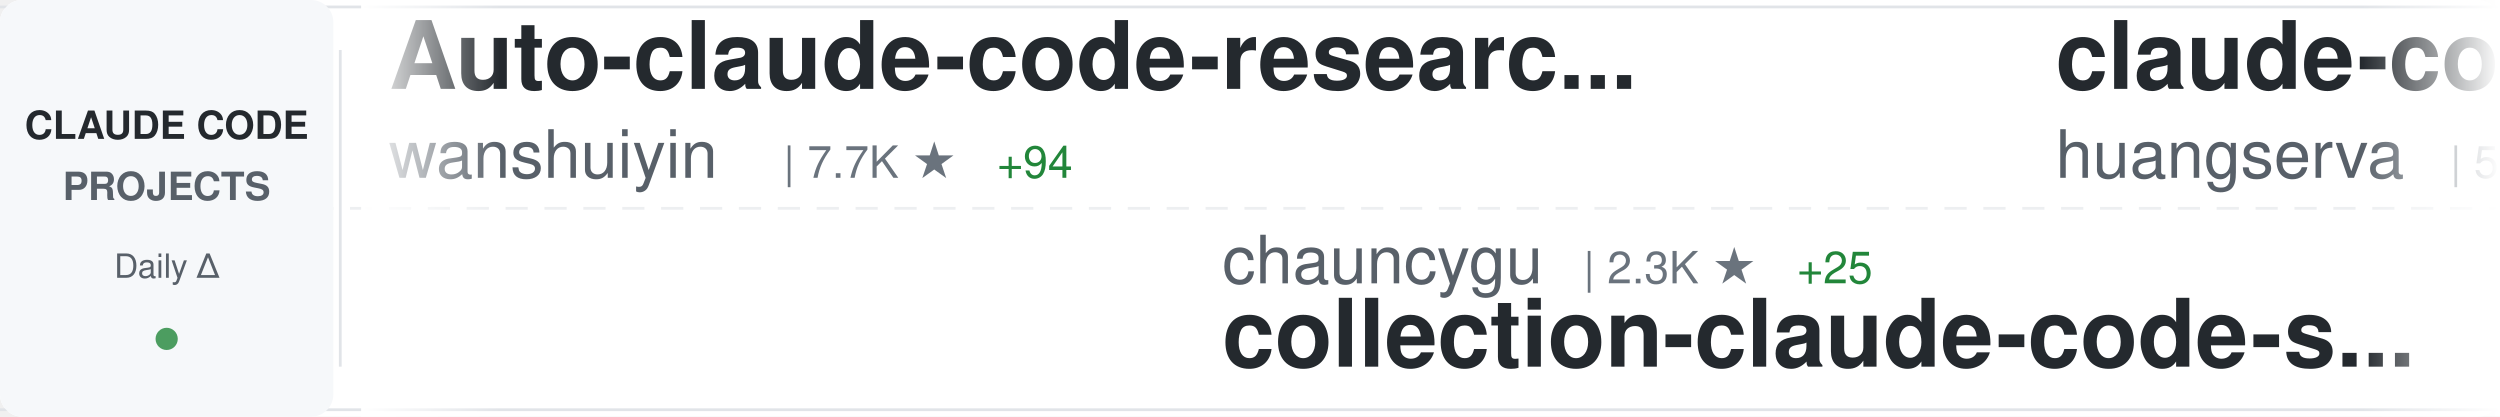
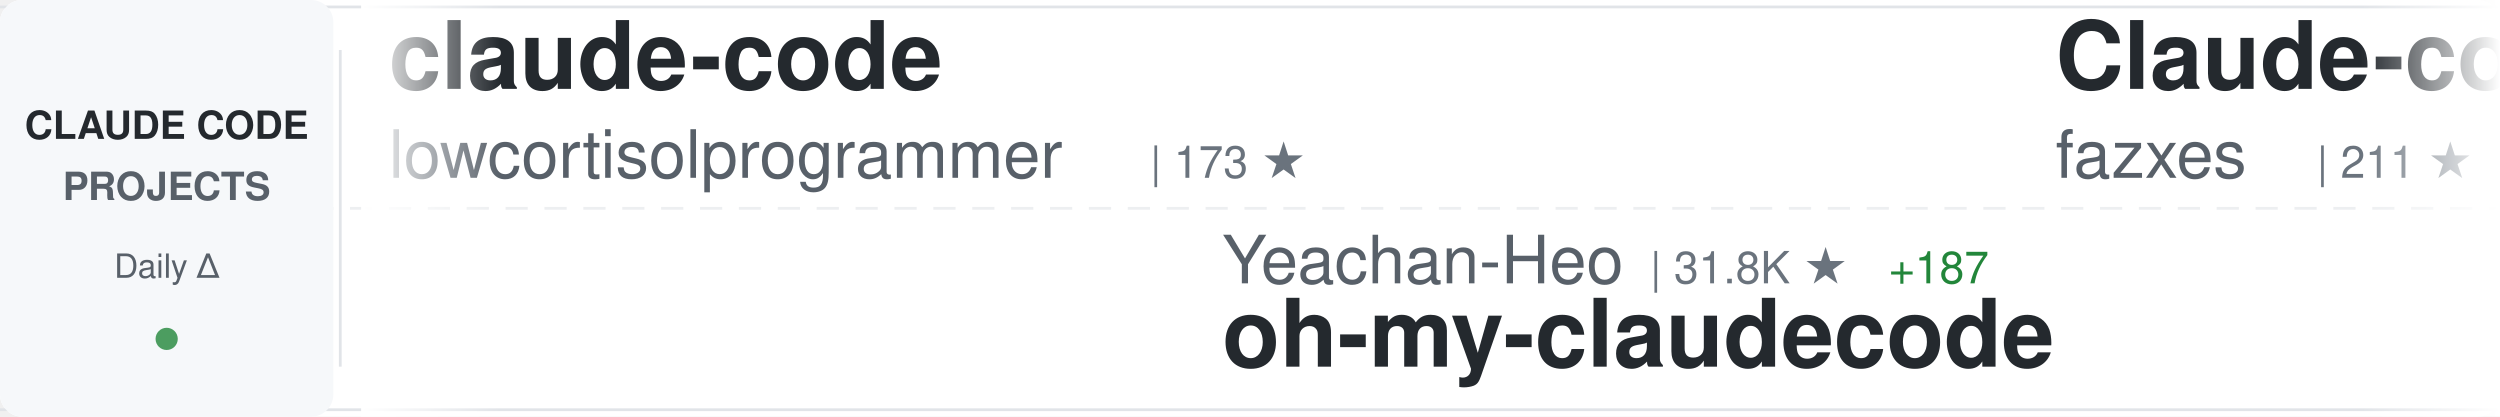
<svg xmlns="http://www.w3.org/2000/svg" width="900" height="150">
  <defs>
    <linearGradient id="awesomeLeftFade" x1="0%" y1="0%" x2="100%" y2="0%">
      <stop offset="0%" style="stop-color:#ffffff;stop-opacity:1" />
      <stop offset="100%" style="stop-color:#ffffff;stop-opacity:0" />
    </linearGradient>
    <linearGradient id="awesomeRightFade" x1="0%" y1="0%" x2="100%" y2="0%">
      <stop offset="0%" style="stop-color:#ffffff;stop-opacity:0" />
      <stop offset="100%" style="stop-color:#ffffff;stop-opacity:1" />
    </linearGradient>
  </defs>
  <rect width="900" height="150" fill="#ffffff" rx="8" />
  <rect x="0" y="2" width="900" height="1" fill="#e1e4e8" />
  <rect x="0" y="147" width="900" height="1" fill="#e1e4e8" />
  <line x1="0" y1="75" x2="900" y2="75" stroke="#e1e4e8" stroke-width="1" stroke-dasharray="8 6" opacity="0.6" />
  <rect x="0" y="0" width="120" height="150" fill="#f6f8fa" rx="8" />
  <text x="60" y="50" font-family="-apple-system, BlinkMacSystemFont, 'Segoe UI', Helvetica, Arial, sans-serif" font-size="14" font-weight="600" fill="#24292e" text-anchor="middle">CLAUDE CODE</text>
  <text x="60" y="72" font-family="-apple-system, BlinkMacSystemFont, 'Segoe UI', Helvetica, Arial, sans-serif" font-size="14" font-weight="600" fill="#586069" text-anchor="middle">PROJECTS</text>
  <text x="60" y="100" font-family="-apple-system, BlinkMacSystemFont, 'Segoe UI', Helvetica, Arial, sans-serif" font-size="12" font-weight="500" fill="#586069" text-anchor="middle">Daily Δ</text>
  <circle cx="60" cy="122" r="4" fill="#22863a" opacity="0.8" />
  <rect x="122" y="18" width="1" height="114" fill="#e1e4e8" />
  <clipPath id="awesomeTickerClip">
    <rect x="130" y="0" width="770" height="150" />
  </clipPath>
  <g clip-path="url(#awesomeTickerClip)">
    <g id="awesomeTickerItems">
      <animateTransform attributeName="transform" attributeType="XML" type="translate" from="0 0" to="-3000 0" dur="54s" repeatCount="indefinite" />
      <g transform="translate(0, 0)">
-         <text x="140" y="32" font-family="-apple-system, BlinkMacSystemFont, 'Segoe UI', Helvetica, Arial, sans-serif" font-size="34" font-weight="600" fill="#24292e">Auto-claude-code-researc...</text>
-         <text x="140" y="64" font-family="-apple-system, BlinkMacSystemFont, 'Segoe UI', Helvetica, Arial, sans-serif" font-size="24" font-weight="400" fill="#586069">wanshuiyin</text>
-         <text x="282" y="64" font-family="-apple-system, BlinkMacSystemFont, 'Segoe UI', Helvetica, Arial, sans-serif" font-size="16" font-weight="500" fill="#6a737d">| 7.7K ★</text>
-         <text x="359" y="64" font-family="-apple-system, BlinkMacSystemFont, 'Segoe UI', Helvetica, Arial, sans-serif" font-size="16" font-weight="500" fill="#22863a"> +94</text>
+         <text x="140" y="32" font-family="-apple-system, BlinkMacSystemFont, 'Segoe UI', Helvetica, Arial, sans-serif" font-size="34" font-weight="600" fill="#24292e">claude-code</text>
+         <text x="140" y="64" font-family="-apple-system, BlinkMacSystemFont, 'Segoe UI', Helvetica, Arial, sans-serif" font-size="24" font-weight="400" fill="#586069">lowcortisolprogrammer</text>
+         <text x="414" y="64" font-family="-apple-system, BlinkMacSystemFont, 'Segoe UI', Helvetica, Arial, sans-serif" font-size="16" font-weight="500" fill="#6a737d">| 173 ★</text>
      </g>
      <g transform="translate(300, 0)">
-         <text x="140" y="102" font-family="-apple-system, BlinkMacSystemFont, 'Segoe UI', Helvetica, Arial, sans-serif" font-size="24" font-weight="400" fill="#586069">chauncygu</text>
-         <text x="270" y="102" font-family="-apple-system, BlinkMacSystemFont, 'Segoe UI', Helvetica, Arial, sans-serif" font-size="16" font-weight="500" fill="#6a737d">| 2.3K ★</text>
-         <text x="347" y="102" font-family="-apple-system, BlinkMacSystemFont, 'Segoe UI', Helvetica, Arial, sans-serif" font-size="16" font-weight="500" fill="#22863a"> +25</text>
-         <text x="140" y="132" font-family="-apple-system, BlinkMacSystemFont, 'Segoe UI', Helvetica, Arial, sans-serif" font-size="34" font-weight="600" fill="#24292e">collection-claude-code-s...</text>
+         <text x="140" y="102" font-family="-apple-system, BlinkMacSystemFont, 'Segoe UI', Helvetica, Arial, sans-serif" font-size="24" font-weight="400" fill="#586069">Yeachan-Heo</text>
+         <text x="294" y="102" font-family="-apple-system, BlinkMacSystemFont, 'Segoe UI', Helvetica, Arial, sans-serif" font-size="16" font-weight="500" fill="#6a737d">| 31.8K ★</text>
+         <text x="380" y="102" font-family="-apple-system, BlinkMacSystemFont, 'Segoe UI', Helvetica, Arial, sans-serif" font-size="16" font-weight="500" fill="#22863a"> +187</text>
+         <text x="140" y="132" font-family="-apple-system, BlinkMacSystemFont, 'Segoe UI', Helvetica, Arial, sans-serif" font-size="34" font-weight="600" fill="#24292e">oh-my-claudecode</text>
      </g>
      <g transform="translate(600, 0)">
-         <text x="140" y="32" font-family="-apple-system, BlinkMacSystemFont, 'Segoe UI', Helvetica, Arial, sans-serif" font-size="34" font-weight="600" fill="#24292e">claude-code-cli</text>
-         <text x="140" y="64" font-family="-apple-system, BlinkMacSystemFont, 'Segoe UI', Helvetica, Arial, sans-serif" font-size="24" font-weight="400" fill="#586069">huangserva</text>
-         <text x="282" y="64" font-family="-apple-system, BlinkMacSystemFont, 'Segoe UI', Helvetica, Arial, sans-serif" font-size="16" font-weight="500" fill="#6a737d">| 565 ★</text>
+         <text x="140" y="32" font-family="-apple-system, BlinkMacSystemFont, 'Segoe UI', Helvetica, Arial, sans-serif" font-size="34" font-weight="600" fill="#24292e">Claude-code</text>
+         <text x="140" y="64" font-family="-apple-system, BlinkMacSystemFont, 'Segoe UI', Helvetica, Arial, sans-serif" font-size="24" font-weight="400" fill="#586069">fazxes</text>
+         <text x="234" y="64" font-family="-apple-system, BlinkMacSystemFont, 'Segoe UI', Helvetica, Arial, sans-serif" font-size="16" font-weight="500" fill="#6a737d">| 211 ★</text>
+         <text x="302" y="64" font-family="-apple-system, BlinkMacSystemFont, 'Segoe UI', Helvetica, Arial, sans-serif" font-size="16" font-weight="500" fill="#22863a"> +1</text>
      </g>
      <g transform="translate(900, 0)">
-         <text x="140" y="102" font-family="-apple-system, BlinkMacSystemFont, 'Segoe UI', Helvetica, Arial, sans-serif" font-size="24" font-weight="400" fill="#586069">ChinaSiro</text>
-         <text x="270" y="102" font-family="-apple-system, BlinkMacSystemFont, 'Segoe UI', Helvetica, Arial, sans-serif" font-size="16" font-weight="500" fill="#6a737d">| 9.0K ★</text>
-         <text x="347" y="102" font-family="-apple-system, BlinkMacSystemFont, 'Segoe UI', Helvetica, Arial, sans-serif" font-size="16" font-weight="500" fill="#22863a"> +9</text>
-         <text x="140" y="132" font-family="-apple-system, BlinkMacSystemFont, 'Segoe UI', Helvetica, Arial, sans-serif" font-size="34" font-weight="600" fill="#24292e">claude-code-sourcemap</text>
+         <text x="140" y="102" font-family="-apple-system, BlinkMacSystemFont, 'Segoe UI', Helvetica, Arial, sans-serif" font-size="24" font-weight="400" fill="#586069">Donchitos</text>
+         <text x="270" y="102" font-family="-apple-system, BlinkMacSystemFont, 'Segoe UI', Helvetica, Arial, sans-serif" font-size="16" font-weight="500" fill="#6a737d">| 16.5K ★</text>
+         <text x="356" y="102" font-family="-apple-system, BlinkMacSystemFont, 'Segoe UI', Helvetica, Arial, sans-serif" font-size="16" font-weight="500" fill="#22863a"> +120</text>
+         <text x="140" y="132" font-family="-apple-system, BlinkMacSystemFont, 'Segoe UI', Helvetica, Arial, sans-serif" font-size="34" font-weight="600" fill="#24292e">Claude-Code-Game-Studios</text>
      </g>
      <g transform="translate(1200, 0)">
-         <text x="140" y="32" font-family="-apple-system, BlinkMacSystemFont, 'Segoe UI', Helvetica, Arial, sans-serif" font-size="34" font-weight="600" fill="#24292e">claude-code-source</text>
-         <text x="140" y="64" font-family="-apple-system, BlinkMacSystemFont, 'Segoe UI', Helvetica, Arial, sans-serif" font-size="24" font-weight="400" fill="#586069">JrCx7scC</text>
-         <text x="258" y="64" font-family="-apple-system, BlinkMacSystemFont, 'Segoe UI', Helvetica, Arial, sans-serif" font-size="16" font-weight="500" fill="#6a737d">| 362 ★</text>
-         <text x="326" y="64" font-family="-apple-system, BlinkMacSystemFont, 'Segoe UI', Helvetica, Arial, sans-serif" font-size="16" font-weight="500" fill="#22863a"> +1</text>
+         <text x="140" y="32" font-family="-apple-system, BlinkMacSystemFont, 'Segoe UI', Helvetica, Arial, sans-serif" font-size="34" font-weight="600" fill="#24292e">claude-code-guide</text>
+         <text x="140" y="64" font-family="-apple-system, BlinkMacSystemFont, 'Segoe UI', Helvetica, Arial, sans-serif" font-size="24" font-weight="400" fill="#586069">zebbern</text>
+         <text x="246" y="64" font-family="-apple-system, BlinkMacSystemFont, 'Segoe UI', Helvetica, Arial, sans-serif" font-size="16" font-weight="500" fill="#6a737d">| 4.1K ★</text>
+         <text x="323" y="64" font-family="-apple-system, BlinkMacSystemFont, 'Segoe UI', Helvetica, Arial, sans-serif" font-size="16" font-weight="500" fill="#22863a"> +6</text>
      </g>
      <g transform="translate(1500, 0)">
        <text x="140" y="102" font-family="-apple-system, BlinkMacSystemFont, 'Segoe UI', Helvetica, Arial, sans-serif" font-size="24" font-weight="400" fill="#586069">kodu-ai</text>
        <text x="246" y="102" font-family="-apple-system, BlinkMacSystemFont, 'Segoe UI', Helvetica, Arial, sans-serif" font-size="16" font-weight="500" fill="#6a737d">| 5.3K ★</text>
        <text x="140" y="132" font-family="-apple-system, BlinkMacSystemFont, 'Segoe UI', Helvetica, Arial, sans-serif" font-size="34" font-weight="600" fill="#24292e">claude-coder</text>
      </g>
      <g transform="translate(1800, 0)">
-         <text x="140" y="32" font-family="-apple-system, BlinkMacSystemFont, 'Segoe UI', Helvetica, Arial, sans-serif" font-size="34" font-weight="600" fill="#24292e">claude-code-sourcemap</text>
-         <text x="140" y="64" font-family="-apple-system, BlinkMacSystemFont, 'Segoe UI', Helvetica, Arial, sans-serif" font-size="24" font-weight="400" fill="#586069">Hyper66666</text>
-         <text x="282" y="64" font-family="-apple-system, BlinkMacSystemFont, 'Segoe UI', Helvetica, Arial, sans-serif" font-size="16" font-weight="500" fill="#6a737d">| 213 ★</text>
+         <text x="140" y="32" font-family="-apple-system, BlinkMacSystemFont, 'Segoe UI', Helvetica, Arial, sans-serif" font-size="34" font-weight="600" fill="#24292e">sc-claude-code-files</text>
+         <text x="140" y="64" font-family="-apple-system, BlinkMacSystemFont, 'Segoe UI', Helvetica, Arial, sans-serif" font-size="24" font-weight="400" fill="#586069">https-deeplearning-ai</text>
+         <text x="414" y="64" font-family="-apple-system, BlinkMacSystemFont, 'Segoe UI', Helvetica, Arial, sans-serif" font-size="16" font-weight="500" fill="#6a737d">| 497 ★</text>
      </g>
      <g transform="translate(2100, 0)">
-         <text x="140" y="102" font-family="-apple-system, BlinkMacSystemFont, 'Segoe UI', Helvetica, Arial, sans-serif" font-size="24" font-weight="400" fill="#586069">lorryjovens-hub</text>
-         <text x="342" y="102" font-family="-apple-system, BlinkMacSystemFont, 'Segoe UI', Helvetica, Arial, sans-serif" font-size="16" font-weight="500" fill="#6a737d">| 1.5K ★</text>
-         <text x="419" y="102" font-family="-apple-system, BlinkMacSystemFont, 'Segoe UI', Helvetica, Arial, sans-serif" font-size="16" font-weight="500" fill="#22863a"> +6</text>
-         <text x="140" y="132" font-family="-apple-system, BlinkMacSystemFont, 'Segoe UI', Helvetica, Arial, sans-serif" font-size="34" font-weight="600" fill="#24292e">claude-code-rust</text>
+         <text x="140" y="102" font-family="-apple-system, BlinkMacSystemFont, 'Segoe UI', Helvetica, Arial, sans-serif" font-size="24" font-weight="400" fill="#586069">slopus</text>
+         <text x="234" y="102" font-family="-apple-system, BlinkMacSystemFont, 'Segoe UI', Helvetica, Arial, sans-serif" font-size="16" font-weight="500" fill="#6a737d">| 19.4K ★</text>
+         <text x="320" y="102" font-family="-apple-system, BlinkMacSystemFont, 'Segoe UI', Helvetica, Arial, sans-serif" font-size="16" font-weight="500" fill="#22863a"> +86</text>
+         <text x="140" y="132" font-family="-apple-system, BlinkMacSystemFont, 'Segoe UI', Helvetica, Arial, sans-serif" font-size="34" font-weight="600" fill="#24292e">happy</text>
      </g>
      <g transform="translate(2400, 0)">
-         <text x="140" y="32" font-family="-apple-system, BlinkMacSystemFont, 'Segoe UI', Helvetica, Arial, sans-serif" font-size="34" font-weight="600" fill="#24292e">Claude-Code-x-OpenClaw-G...</text>
-         <text x="140" y="64" font-family="-apple-system, BlinkMacSystemFont, 'Segoe UI', Helvetica, Arial, sans-serif" font-size="24" font-weight="400" fill="#586069">KimYx0207</text>
-         <text x="270" y="64" font-family="-apple-system, BlinkMacSystemFont, 'Segoe UI', Helvetica, Arial, sans-serif" font-size="16" font-weight="500" fill="#6a737d">| 3.5K ★</text>
-         <text x="347" y="64" font-family="-apple-system, BlinkMacSystemFont, 'Segoe UI', Helvetica, Arial, sans-serif" font-size="16" font-weight="500" fill="#22863a"> +20</text>
+         <text x="140" y="32" font-family="-apple-system, BlinkMacSystemFont, 'Segoe UI', Helvetica, Arial, sans-serif" font-size="34" font-weight="600" fill="#24292e">claude-code</text>
+         <text x="140" y="64" font-family="-apple-system, BlinkMacSystemFont, 'Segoe UI', Helvetica, Arial, sans-serif" font-size="24" font-weight="400" fill="#586069">yasasbanukaofficial</text>
+         <text x="390" y="64" font-family="-apple-system, BlinkMacSystemFont, 'Segoe UI', Helvetica, Arial, sans-serif" font-size="16" font-weight="500" fill="#6a737d">| 2.9K ★</text>
+         <text x="467" y="64" font-family="-apple-system, BlinkMacSystemFont, 'Segoe UI', Helvetica, Arial, sans-serif" font-size="16" font-weight="500" fill="#22863a"> +14</text>
      </g>
      <g transform="translate(2700, 0)">
-         <text x="140" y="102" font-family="-apple-system, BlinkMacSystemFont, 'Segoe UI', Helvetica, Arial, sans-serif" font-size="24" font-weight="400" fill="#586069">anthropics</text>
-         <text x="282" y="102" font-family="-apple-system, BlinkMacSystemFont, 'Segoe UI', Helvetica, Arial, sans-serif" font-size="16" font-weight="500" fill="#6a737d">| 7.3K ★</text>
-         <text x="359" y="102" font-family="-apple-system, BlinkMacSystemFont, 'Segoe UI', Helvetica, Arial, sans-serif" font-size="16" font-weight="500" fill="#22863a"> +23</text>
-         <text x="140" y="132" font-family="-apple-system, BlinkMacSystemFont, 'Segoe UI', Helvetica, Arial, sans-serif" font-size="34" font-weight="600" fill="#24292e">claude-code-action</text>
+         <text x="140" y="102" font-family="-apple-system, BlinkMacSystemFont, 'Segoe UI', Helvetica, Arial, sans-serif" font-size="24" font-weight="400" fill="#586069">Piebald-AI</text>
+         <text x="282" y="102" font-family="-apple-system, BlinkMacSystemFont, 'Segoe UI', Helvetica, Arial, sans-serif" font-size="16" font-weight="500" fill="#6a737d">| 9.7K ★</text>
+         <text x="359" y="102" font-family="-apple-system, BlinkMacSystemFont, 'Segoe UI', Helvetica, Arial, sans-serif" font-size="16" font-weight="500" fill="#22863a"> +70</text>
+         <text x="140" y="132" font-family="-apple-system, BlinkMacSystemFont, 'Segoe UI', Helvetica, Arial, sans-serif" font-size="34" font-weight="600" fill="#24292e">claude-code-system-promp...</text>
      </g>
      <g transform="translate(3000, 0)">
-         <text x="140" y="32" font-family="-apple-system, BlinkMacSystemFont, 'Segoe UI', Helvetica, Arial, sans-serif" font-size="34" font-weight="600" fill="#24292e">Auto-claude-code-researc...</text>
-         <text x="140" y="64" font-family="-apple-system, BlinkMacSystemFont, 'Segoe UI', Helvetica, Arial, sans-serif" font-size="24" font-weight="400" fill="#586069">wanshuiyin</text>
-         <text x="282" y="64" font-family="-apple-system, BlinkMacSystemFont, 'Segoe UI', Helvetica, Arial, sans-serif" font-size="16" font-weight="500" fill="#6a737d">| 7.7K ★</text>
-         <text x="359" y="64" font-family="-apple-system, BlinkMacSystemFont, 'Segoe UI', Helvetica, Arial, sans-serif" font-size="16" font-weight="500" fill="#22863a"> +94</text>
+         <text x="140" y="32" font-family="-apple-system, BlinkMacSystemFont, 'Segoe UI', Helvetica, Arial, sans-serif" font-size="34" font-weight="600" fill="#24292e">claude-code</text>
+         <text x="140" y="64" font-family="-apple-system, BlinkMacSystemFont, 'Segoe UI', Helvetica, Arial, sans-serif" font-size="24" font-weight="400" fill="#586069">lowcortisolprogrammer</text>
+         <text x="414" y="64" font-family="-apple-system, BlinkMacSystemFont, 'Segoe UI', Helvetica, Arial, sans-serif" font-size="16" font-weight="500" fill="#6a737d">| 173 ★</text>
      </g>
      <g transform="translate(3300, 0)">
-         <text x="140" y="102" font-family="-apple-system, BlinkMacSystemFont, 'Segoe UI', Helvetica, Arial, sans-serif" font-size="24" font-weight="400" fill="#586069">chauncygu</text>
-         <text x="270" y="102" font-family="-apple-system, BlinkMacSystemFont, 'Segoe UI', Helvetica, Arial, sans-serif" font-size="16" font-weight="500" fill="#6a737d">| 2.3K ★</text>
-         <text x="347" y="102" font-family="-apple-system, BlinkMacSystemFont, 'Segoe UI', Helvetica, Arial, sans-serif" font-size="16" font-weight="500" fill="#22863a"> +25</text>
-         <text x="140" y="132" font-family="-apple-system, BlinkMacSystemFont, 'Segoe UI', Helvetica, Arial, sans-serif" font-size="34" font-weight="600" fill="#24292e">collection-claude-code-s...</text>
+         <text x="140" y="102" font-family="-apple-system, BlinkMacSystemFont, 'Segoe UI', Helvetica, Arial, sans-serif" font-size="24" font-weight="400" fill="#586069">Yeachan-Heo</text>
+         <text x="294" y="102" font-family="-apple-system, BlinkMacSystemFont, 'Segoe UI', Helvetica, Arial, sans-serif" font-size="16" font-weight="500" fill="#6a737d">| 31.8K ★</text>
+         <text x="380" y="102" font-family="-apple-system, BlinkMacSystemFont, 'Segoe UI', Helvetica, Arial, sans-serif" font-size="16" font-weight="500" fill="#22863a"> +187</text>
+         <text x="140" y="132" font-family="-apple-system, BlinkMacSystemFont, 'Segoe UI', Helvetica, Arial, sans-serif" font-size="34" font-weight="600" fill="#24292e">oh-my-claudecode</text>
      </g>
      <g transform="translate(3600, 0)">
-         <text x="140" y="32" font-family="-apple-system, BlinkMacSystemFont, 'Segoe UI', Helvetica, Arial, sans-serif" font-size="34" font-weight="600" fill="#24292e">claude-code-cli</text>
-         <text x="140" y="64" font-family="-apple-system, BlinkMacSystemFont, 'Segoe UI', Helvetica, Arial, sans-serif" font-size="24" font-weight="400" fill="#586069">huangserva</text>
-         <text x="282" y="64" font-family="-apple-system, BlinkMacSystemFont, 'Segoe UI', Helvetica, Arial, sans-serif" font-size="16" font-weight="500" fill="#6a737d">| 565 ★</text>
+         <text x="140" y="32" font-family="-apple-system, BlinkMacSystemFont, 'Segoe UI', Helvetica, Arial, sans-serif" font-size="34" font-weight="600" fill="#24292e">Claude-code</text>
+         <text x="140" y="64" font-family="-apple-system, BlinkMacSystemFont, 'Segoe UI', Helvetica, Arial, sans-serif" font-size="24" font-weight="400" fill="#586069">fazxes</text>
+         <text x="234" y="64" font-family="-apple-system, BlinkMacSystemFont, 'Segoe UI', Helvetica, Arial, sans-serif" font-size="16" font-weight="500" fill="#6a737d">| 211 ★</text>
+         <text x="302" y="64" font-family="-apple-system, BlinkMacSystemFont, 'Segoe UI', Helvetica, Arial, sans-serif" font-size="16" font-weight="500" fill="#22863a"> +1</text>
      </g>
      <g transform="translate(3900, 0)">
-         <text x="140" y="102" font-family="-apple-system, BlinkMacSystemFont, 'Segoe UI', Helvetica, Arial, sans-serif" font-size="24" font-weight="400" fill="#586069">ChinaSiro</text>
-         <text x="270" y="102" font-family="-apple-system, BlinkMacSystemFont, 'Segoe UI', Helvetica, Arial, sans-serif" font-size="16" font-weight="500" fill="#6a737d">| 9.0K ★</text>
-         <text x="347" y="102" font-family="-apple-system, BlinkMacSystemFont, 'Segoe UI', Helvetica, Arial, sans-serif" font-size="16" font-weight="500" fill="#22863a"> +9</text>
-         <text x="140" y="132" font-family="-apple-system, BlinkMacSystemFont, 'Segoe UI', Helvetica, Arial, sans-serif" font-size="34" font-weight="600" fill="#24292e">claude-code-sourcemap</text>
+         <text x="140" y="102" font-family="-apple-system, BlinkMacSystemFont, 'Segoe UI', Helvetica, Arial, sans-serif" font-size="24" font-weight="400" fill="#586069">Donchitos</text>
+         <text x="270" y="102" font-family="-apple-system, BlinkMacSystemFont, 'Segoe UI', Helvetica, Arial, sans-serif" font-size="16" font-weight="500" fill="#6a737d">| 16.5K ★</text>
+         <text x="356" y="102" font-family="-apple-system, BlinkMacSystemFont, 'Segoe UI', Helvetica, Arial, sans-serif" font-size="16" font-weight="500" fill="#22863a"> +120</text>
+         <text x="140" y="132" font-family="-apple-system, BlinkMacSystemFont, 'Segoe UI', Helvetica, Arial, sans-serif" font-size="34" font-weight="600" fill="#24292e">Claude-Code-Game-Studios</text>
      </g>
    </g>
  </g>
  <rect x="130" y="0" width="50" height="150" fill="url(#awesomeLeftFade)" />
  <rect x="850" y="0" width="50" height="150" fill="url(#awesomeRightFade)" />
</svg>
